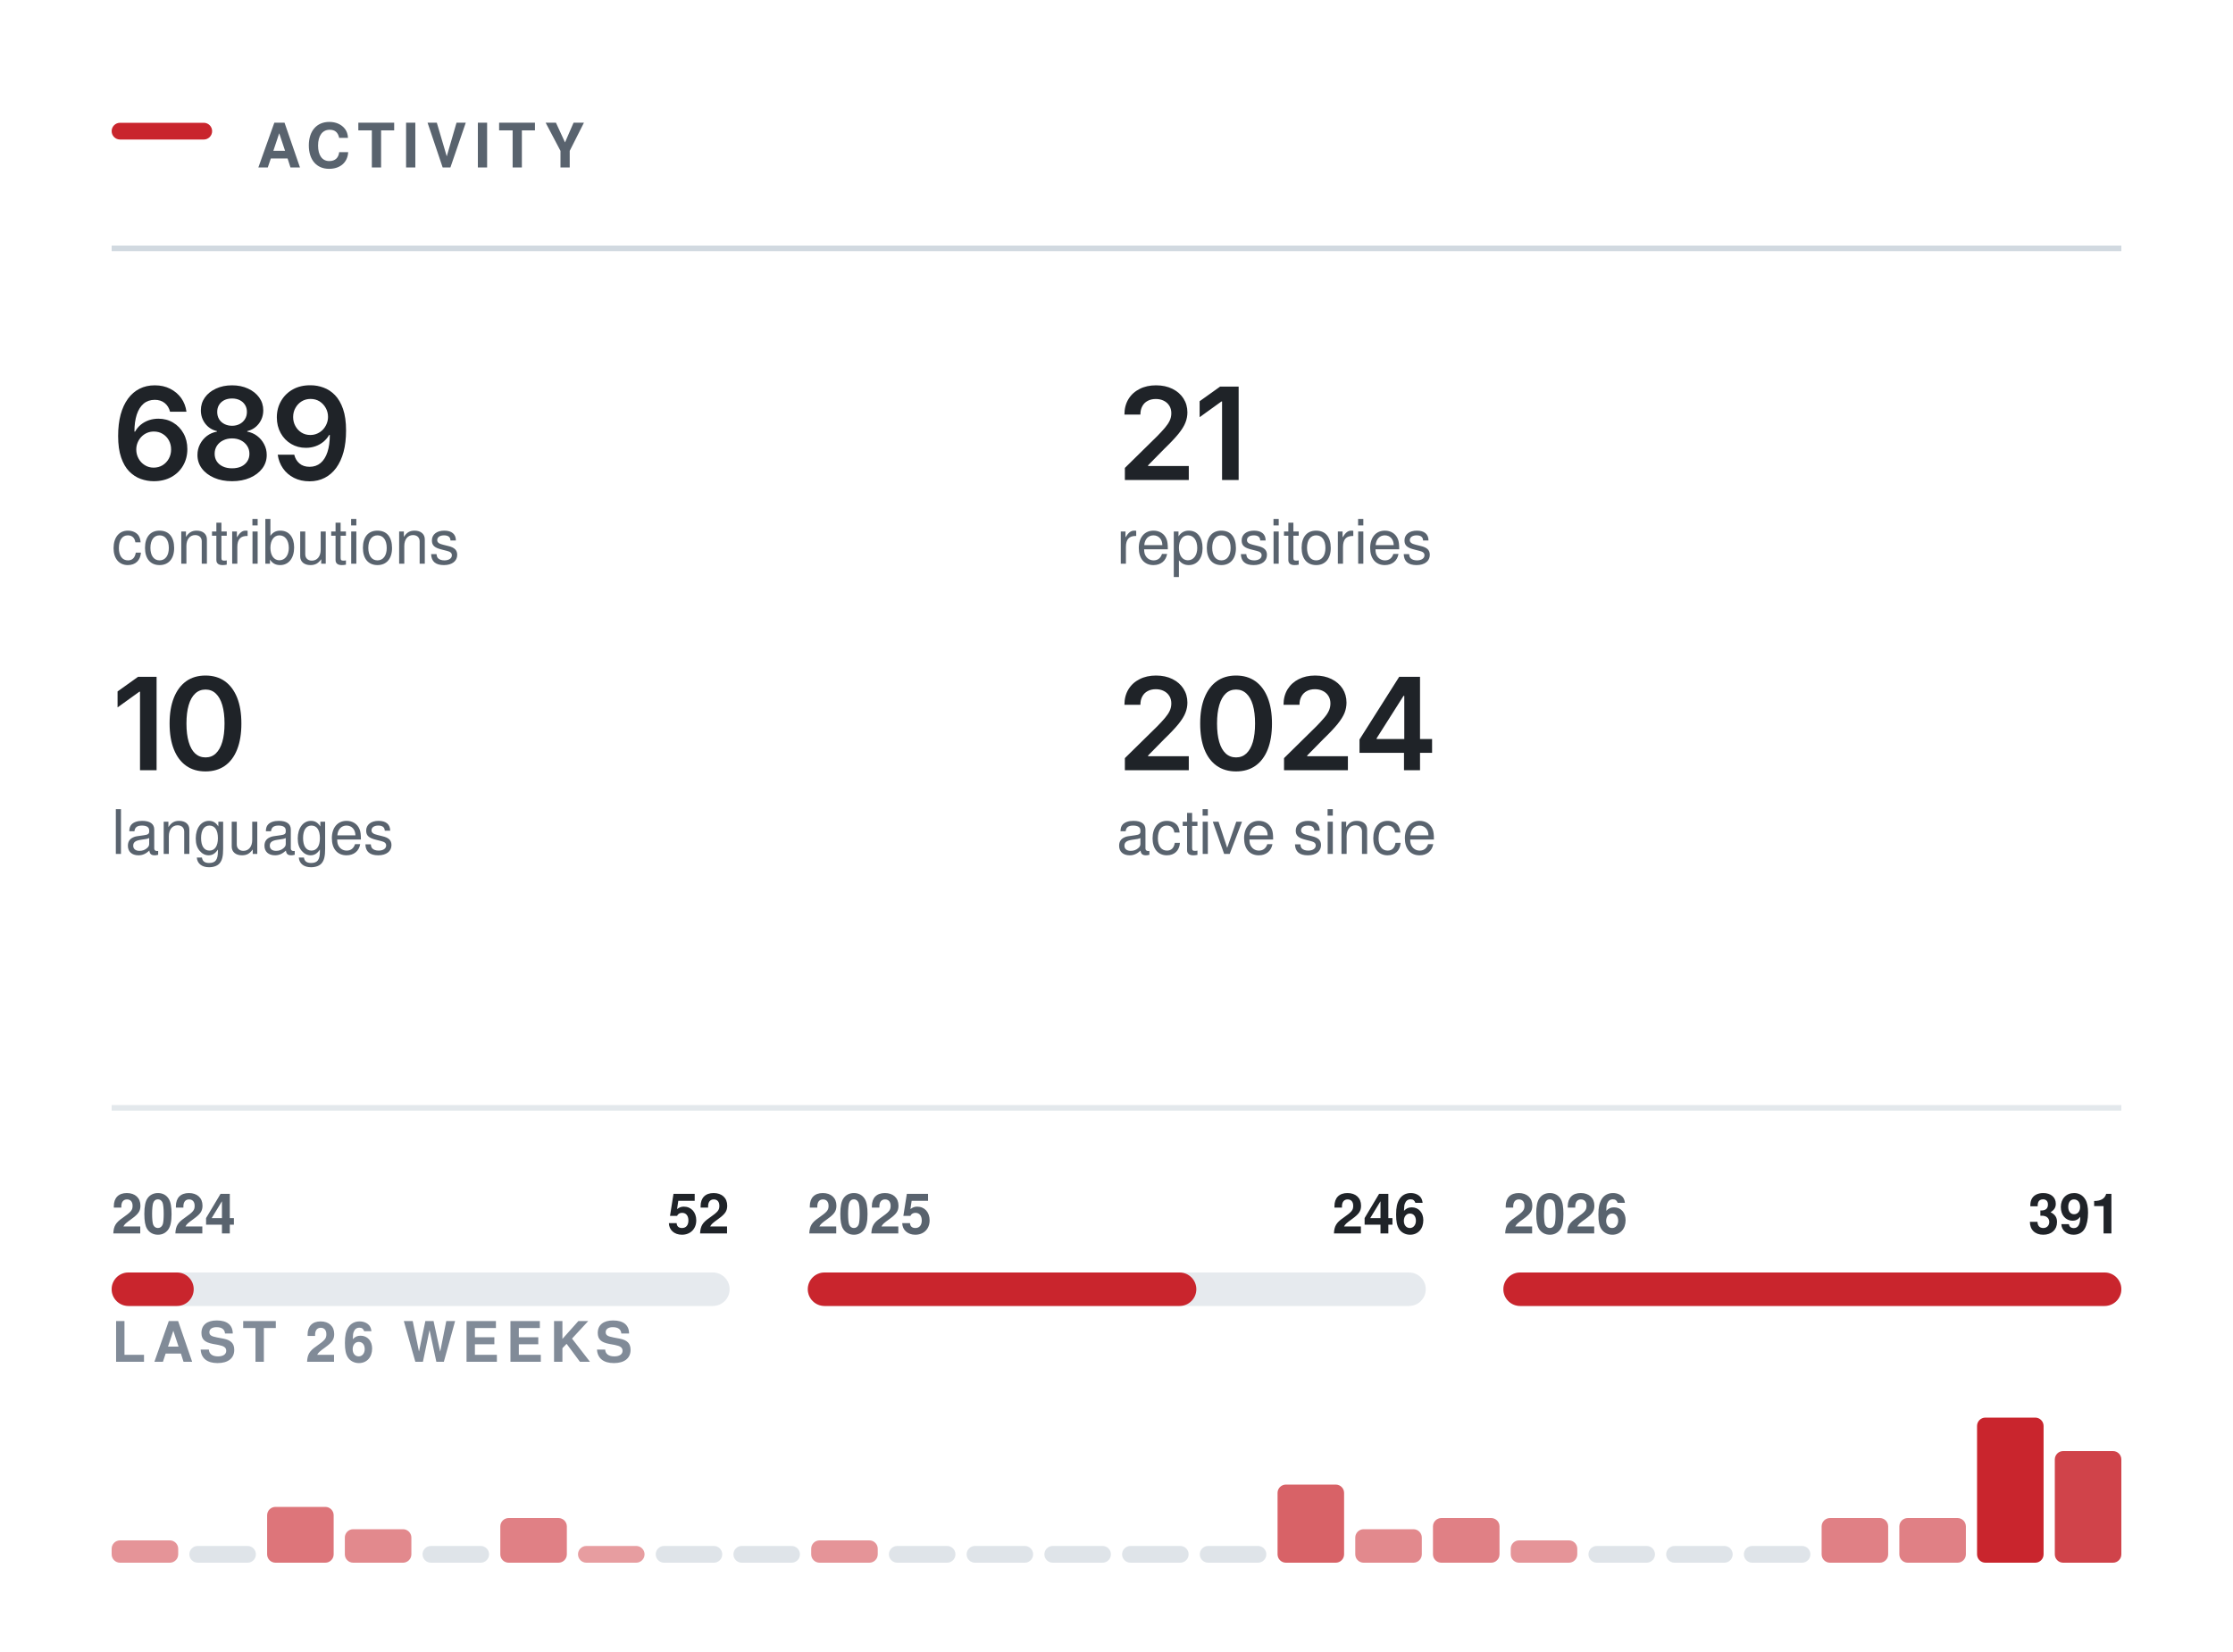
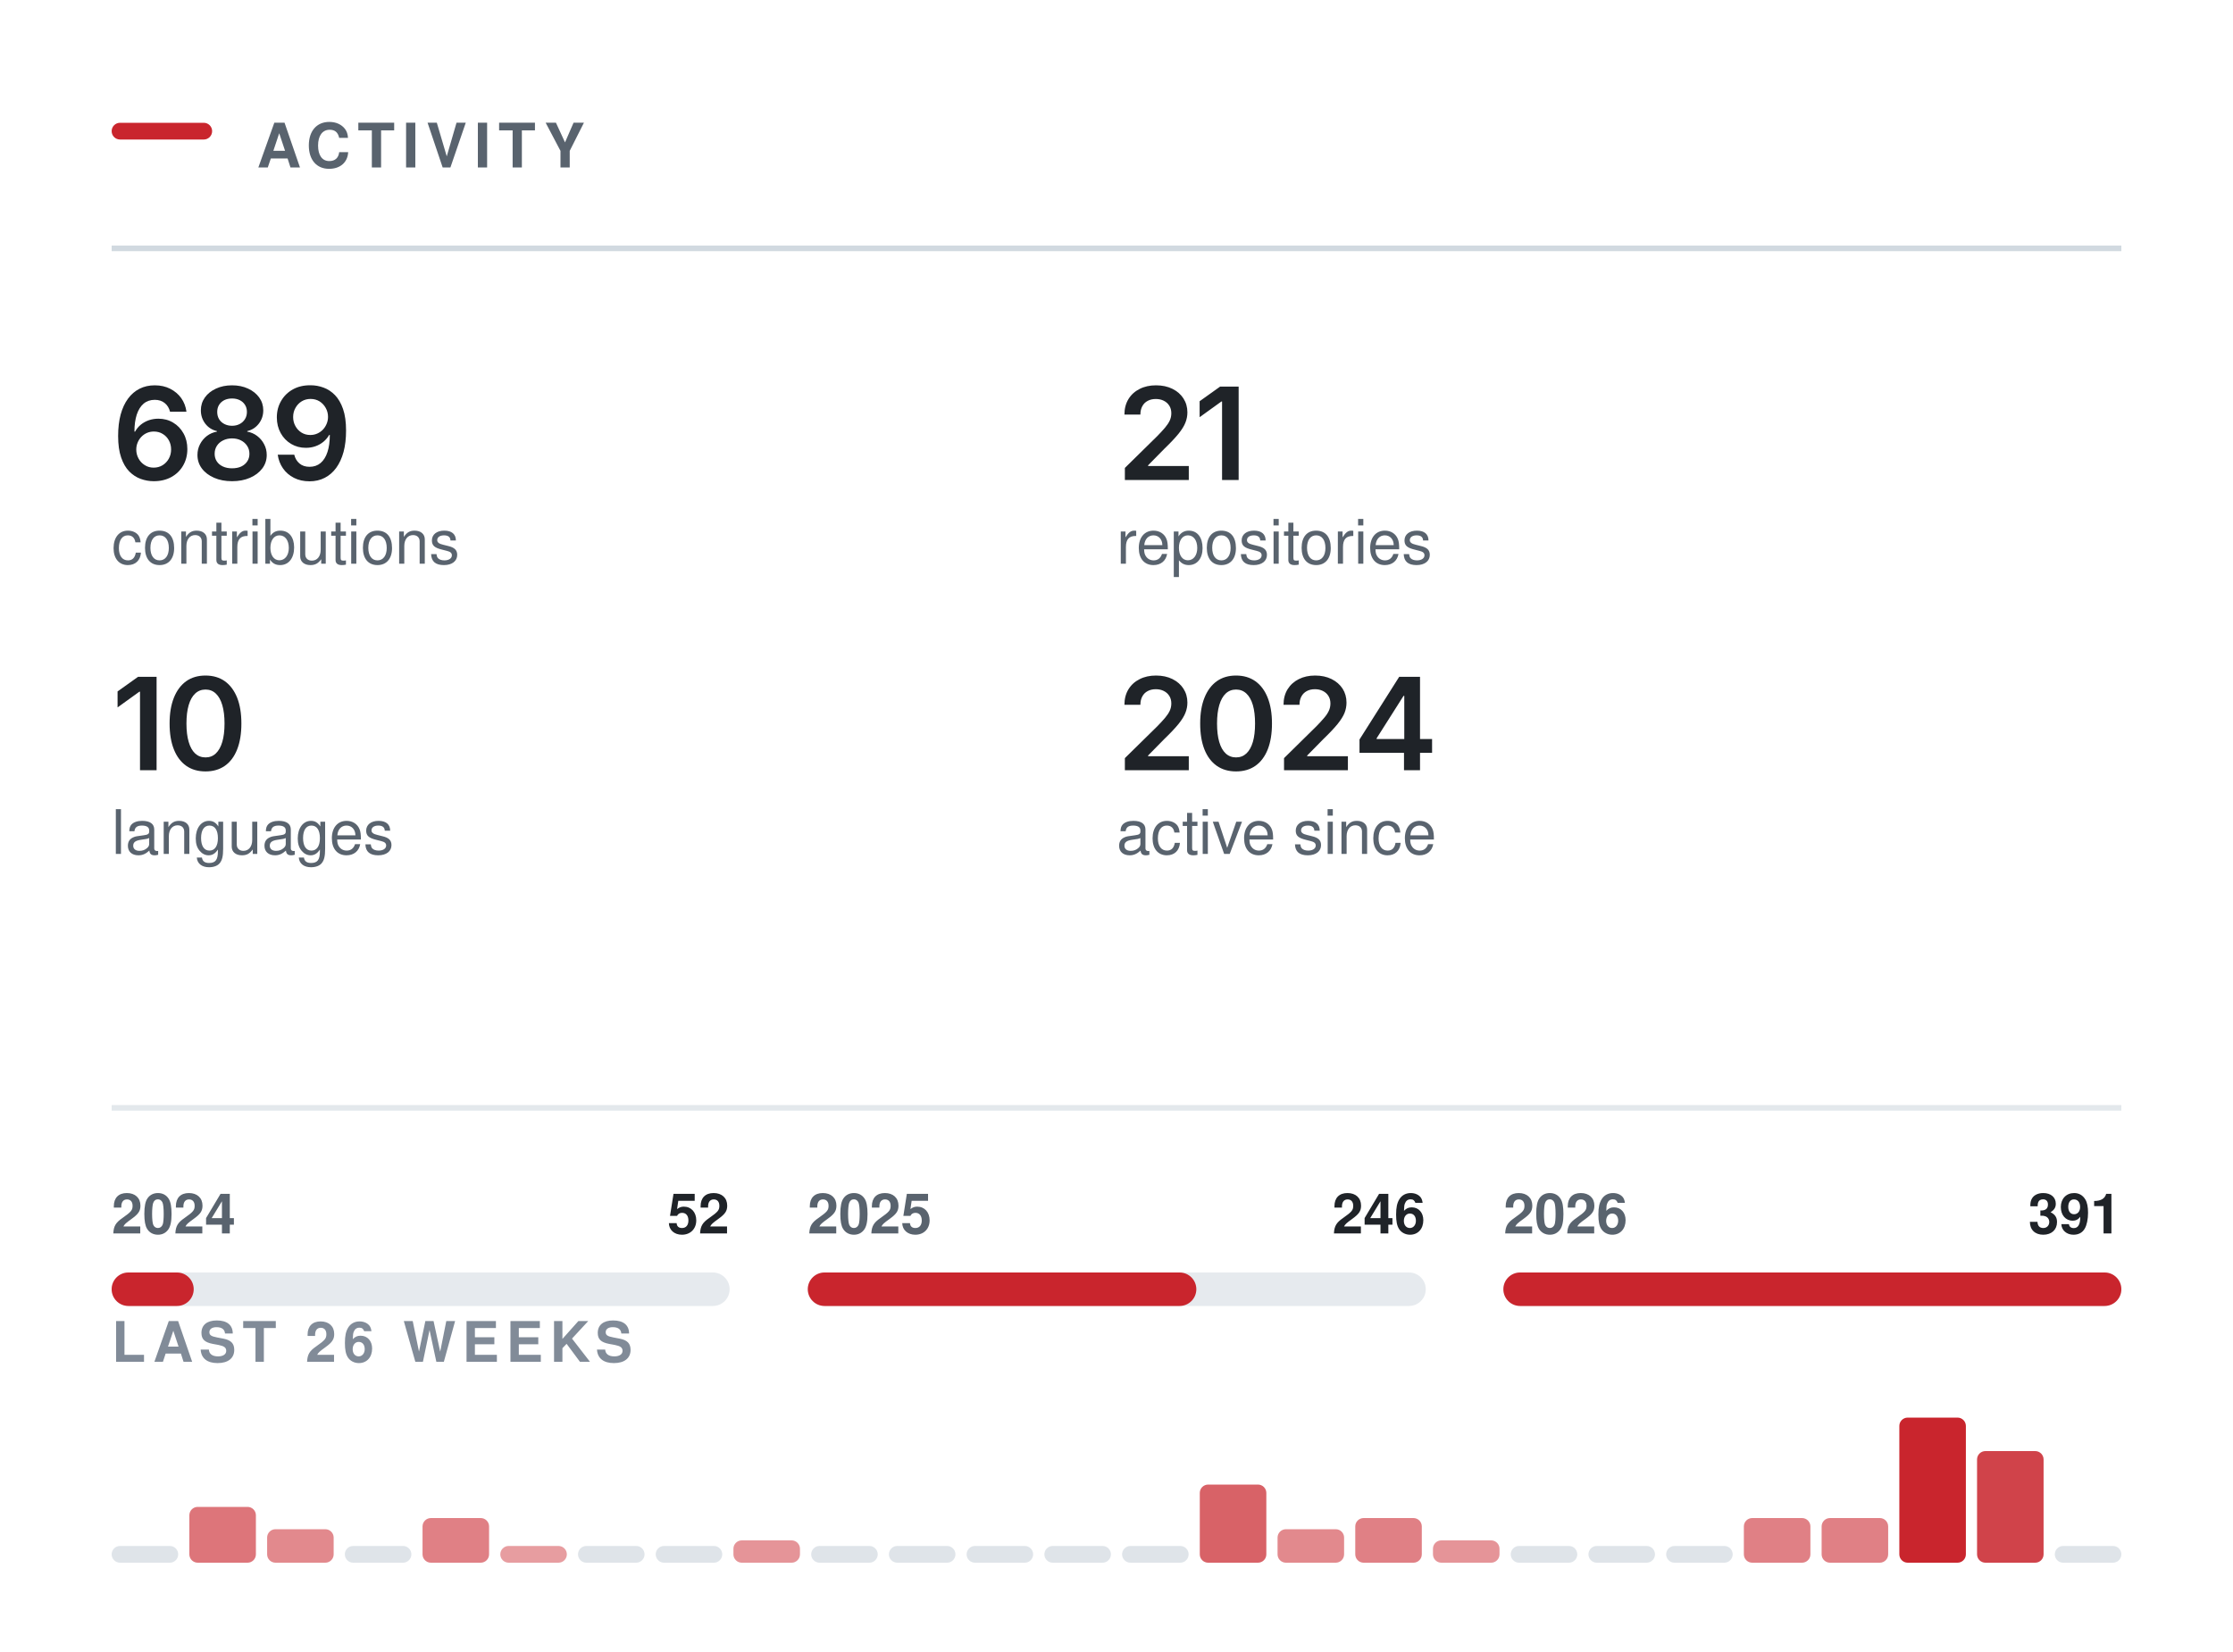
<svg xmlns="http://www.w3.org/2000/svg" width="400" height="296" viewBox="0 0 400 296" role="img" aria-labelledby="t" fill="none">
  <rect x="20.00" y="22.00" width="18" height="3" rx="1.5" fill="#C9252D" />
  <text x="46.00" y="30.00" font-family="-apple-system,BlinkMacSystemFont,&quot;Segoe UI&quot;,Helvetica,Arial,&quot;Apple Color Emoji&quot;,&quot;Segoe UI Emoji&quot;,sans-serif" font-size="11" font-weight="600" fill="#59636e" letter-spacing="1.3">ACTIVITY</text>
  <line x1="20.00" y1="44.5" x2="380.00" y2="44.5" stroke="#d1d9e0" stroke-width="1" />
  <g transform="translate(20.00,86.00)">
    <path d="M7.54 0.22Q6.35 0.22 5.21 -0.19Q4.07 -0.6 3.15 -1.53Q2.23 -2.47 1.7 -4.03Q1.16 -5.58 1.16 -7.88Q1.16 -10.04 1.61 -11.72Q2.07 -13.4 2.93 -14.57Q3.78 -15.73 5 -16.35Q6.21 -16.96 7.72 -16.96Q9.28 -16.96 10.49 -16.34Q11.71 -15.72 12.47 -14.66Q13.22 -13.59 13.4 -12.23H10.46Q10.22 -13.2 9.51 -13.78Q8.8 -14.36 7.72 -14.36Q6.55 -14.36 5.73 -13.68Q4.92 -12.99 4.5 -11.72Q4.08 -10.44 4.08 -8.67H4.2Q4.6 -9.4 5.24 -9.92Q5.87 -10.43 6.68 -10.71Q7.48 -10.98 8.37 -10.98Q9.84 -10.98 11.01 -10.28Q12.19 -9.58 12.87 -8.35Q13.56 -7.12 13.56 -5.53Q13.56 -3.89 12.8 -2.58Q12.05 -1.28 10.7 -0.53Q9.34 0.22 7.54 0.22ZM7.52 -2.21Q8.41 -2.21 9.12 -2.64Q9.83 -3.08 10.24 -3.82Q10.65 -4.56 10.65 -5.47Q10.65 -6.37 10.25 -7.1Q9.85 -7.83 9.15 -8.25Q8.46 -8.68 7.56 -8.68Q6.9 -8.68 6.32 -8.43Q5.75 -8.18 5.32 -7.73Q4.89 -7.28 4.65 -6.69Q4.41 -6.11 4.41 -5.46Q4.41 -4.58 4.82 -3.84Q5.22 -3.1 5.93 -2.66Q6.64 -2.21 7.52 -2.21Z M21.57 0.22Q19.76 0.22 18.36 -0.39Q16.95 -1 16.16 -2.06Q15.37 -3.12 15.37 -4.48Q15.37 -5.53 15.83 -6.41Q16.29 -7.3 17.08 -7.9Q17.87 -8.49 18.86 -8.66V-8.76Q17.57 -9.05 16.77 -10.09Q15.98 -11.13 15.98 -12.48Q15.98 -13.77 16.7 -14.78Q17.42 -15.79 18.69 -16.37Q19.95 -16.96 21.57 -16.96Q23.17 -16.96 24.44 -16.37Q25.7 -15.79 26.43 -14.78Q27.16 -13.77 27.16 -12.48Q27.16 -11.13 26.36 -10.09Q25.55 -9.05 24.29 -8.76V-8.66Q25.26 -8.49 26.05 -7.9Q26.85 -7.3 27.31 -6.41Q27.78 -5.53 27.78 -4.48Q27.78 -3.12 26.98 -2.06Q26.18 -1 24.78 -0.39Q23.38 0.22 21.57 0.22ZM21.57 -2.09Q22.51 -2.09 23.21 -2.41Q23.9 -2.74 24.29 -3.33Q24.68 -3.92 24.68 -4.69Q24.68 -5.5 24.27 -6.11Q23.87 -6.73 23.17 -7.09Q22.47 -7.45 21.57 -7.45Q20.67 -7.45 19.96 -7.09Q19.25 -6.74 18.85 -6.12Q18.45 -5.5 18.45 -4.69Q18.45 -3.92 18.83 -3.34Q19.21 -2.75 19.92 -2.42Q20.62 -2.09 21.57 -2.09ZM21.57 -9.71Q22.34 -9.71 22.94 -10.03Q23.53 -10.34 23.88 -10.9Q24.23 -11.46 24.23 -12.19Q24.23 -12.92 23.89 -13.45Q23.56 -13.99 22.95 -14.3Q22.35 -14.6 21.57 -14.6Q20.77 -14.6 20.17 -14.3Q19.57 -13.99 19.24 -13.45Q18.91 -12.92 18.91 -12.19Q18.91 -11.46 19.24 -10.9Q19.58 -10.34 20.19 -10.03Q20.79 -9.71 21.57 -9.71Z M35.45 0.24Q33.88 0.24 32.66 -0.38Q31.44 -1 30.69 -2.08Q29.94 -3.16 29.75 -4.53H32.71Q32.94 -3.56 33.64 -2.96Q34.34 -2.36 35.45 -2.36Q36.62 -2.36 37.43 -3.04Q38.24 -3.73 38.66 -5.01Q39.08 -6.29 39.08 -8.07H38.97Q38.56 -7.36 37.93 -6.84Q37.3 -6.32 36.5 -6.04Q35.7 -5.76 34.79 -5.76Q33.33 -5.76 32.15 -6.46Q30.96 -7.17 30.28 -8.4Q29.59 -9.64 29.59 -11.21Q29.59 -12.86 30.36 -14.17Q31.12 -15.49 32.48 -16.24Q33.84 -16.99 35.65 -16.97Q36.84 -16.97 37.96 -16.55Q39.09 -16.14 40 -15.21Q40.91 -14.27 41.45 -12.72Q41.99 -11.16 41.99 -8.86Q41.99 -6.7 41.54 -5.02Q41.08 -3.34 40.22 -2.16Q39.36 -0.99 38.16 -0.38Q36.95 0.24 35.45 0.24ZM35.59 -8.06Q36.26 -8.06 36.84 -8.32Q37.42 -8.58 37.85 -9.03Q38.27 -9.48 38.51 -10.06Q38.76 -10.65 38.76 -11.31Q38.76 -12.17 38.35 -12.9Q37.95 -13.63 37.25 -14.08Q36.54 -14.52 35.63 -14.52Q34.75 -14.52 34.04 -14.09Q33.34 -13.66 32.93 -12.92Q32.51 -12.19 32.51 -11.28Q32.51 -10.38 32.92 -9.65Q33.32 -8.92 34.01 -8.49Q34.7 -8.06 35.59 -8.06Z" fill="#1f2328" />
  </g>
  <text x="20.00" y="101.00" font-family="-apple-system,BlinkMacSystemFont,&quot;Segoe UI&quot;,Helvetica,Arial,&quot;Apple Color Emoji&quot;,&quot;Segoe UI Emoji&quot;,sans-serif" font-size="11" font-weight="400" fill="#59636e">contributions</text>
  <g transform="translate(200.00,86.00)">
    <path d="M1.5 0V-2.16L7.31 -7.87Q8.13 -8.71 8.69 -9.37Q9.24 -10.02 9.53 -10.63Q9.82 -11.24 9.82 -11.96Q9.82 -12.75 9.45 -13.32Q9.09 -13.89 8.46 -14.2Q7.84 -14.51 7.04 -14.51Q6.2 -14.51 5.58 -14.17Q4.95 -13.84 4.62 -13.21Q4.28 -12.59 4.28 -11.72H1.42Q1.42 -13.31 2.14 -14.49Q2.86 -15.67 4.14 -16.31Q5.41 -16.96 7.08 -16.96Q8.75 -16.96 10.02 -16.33Q11.29 -15.7 11.99 -14.61Q12.7 -13.51 12.7 -12.11Q12.7 -11.17 12.35 -10.29Q12.01 -9.4 11.11 -8.28Q10.21 -7.17 8.57 -5.59L5.66 -2.63V-2.5H12.95V0Z M21.88 -16.73V0H18.91V-14.06H18.79L14.89 -11.25V-14.11L18.56 -16.73Z" fill="#1f2328" />
  </g>
  <text x="200.00" y="101.00" font-family="-apple-system,BlinkMacSystemFont,&quot;Segoe UI&quot;,Helvetica,Arial,&quot;Apple Color Emoji&quot;,&quot;Segoe UI Emoji&quot;,sans-serif" font-size="11" font-weight="400" fill="#59636e">repositories</text>
  <g transform="translate(20.00,138.00)">
    <path d="M8.05 -16.73V0H5.08V-14.06H4.96L1.06 -11.25V-14.11L4.73 -16.73Z M16.81 0.22Q14.78 0.22 13.35 -0.79Q11.91 -1.81 11.15 -3.72Q10.38 -5.64 10.38 -8.36Q10.38 -11.07 11.15 -12.99Q11.92 -14.91 13.35 -15.94Q14.78 -16.96 16.81 -16.96Q18.84 -16.96 20.28 -15.94Q21.71 -14.91 22.48 -12.99Q23.24 -11.07 23.24 -8.36Q23.24 -5.64 22.48 -3.72Q21.73 -1.81 20.29 -0.79Q18.85 0.22 16.81 0.22ZM16.82 -2.29Q17.91 -2.29 18.66 -3Q19.42 -3.72 19.82 -5.07Q20.22 -6.42 20.22 -8.36Q20.22 -10.3 19.82 -11.66Q19.42 -13.02 18.66 -13.73Q17.91 -14.45 16.82 -14.45Q15.72 -14.45 14.96 -13.73Q14.2 -13.02 13.8 -11.66Q13.4 -10.3 13.4 -8.36Q13.4 -6.42 13.8 -5.07Q14.19 -3.72 14.95 -3Q15.72 -2.29 16.82 -2.29Z" fill="#1f2328" />
  </g>
  <text x="20.00" y="153.00" font-family="-apple-system,BlinkMacSystemFont,&quot;Segoe UI&quot;,Helvetica,Arial,&quot;Apple Color Emoji&quot;,&quot;Segoe UI Emoji&quot;,sans-serif" font-size="11" font-weight="400" fill="#59636e">languages</text>
  <g transform="translate(200.00,138.00)">
    <path d="M1.5 0V-2.16L7.31 -7.87Q8.13 -8.71 8.69 -9.37Q9.24 -10.02 9.53 -10.63Q9.82 -11.24 9.82 -11.96Q9.82 -12.75 9.45 -13.32Q9.09 -13.89 8.46 -14.2Q7.84 -14.51 7.04 -14.51Q6.2 -14.51 5.58 -14.17Q4.95 -13.84 4.62 -13.21Q4.28 -12.59 4.28 -11.72H1.42Q1.42 -13.31 2.14 -14.49Q2.86 -15.67 4.14 -16.31Q5.41 -16.96 7.08 -16.96Q8.75 -16.96 10.02 -16.33Q11.29 -15.7 11.99 -14.61Q12.7 -13.51 12.7 -12.11Q12.7 -11.17 12.35 -10.29Q12.01 -9.4 11.11 -8.28Q10.21 -7.17 8.57 -5.59L5.66 -2.63V-2.5H12.95V0Z M21.41 0.22Q19.39 0.22 17.95 -0.79Q16.51 -1.81 15.75 -3.72Q14.99 -5.64 14.99 -8.36Q14.99 -11.07 15.76 -12.99Q16.53 -14.91 17.96 -15.94Q19.39 -16.96 21.41 -16.96Q23.44 -16.96 24.88 -15.94Q26.32 -14.91 27.08 -12.99Q27.85 -11.07 27.85 -8.36Q27.85 -5.64 27.09 -3.72Q26.33 -1.81 24.89 -0.79Q23.45 0.22 21.41 0.22ZM21.42 -2.29Q22.51 -2.29 23.27 -3Q24.03 -3.72 24.43 -5.07Q24.82 -6.42 24.82 -8.36Q24.82 -10.3 24.43 -11.66Q24.03 -13.02 23.27 -13.73Q22.51 -14.45 21.42 -14.45Q20.32 -14.45 19.56 -13.73Q18.81 -13.02 18.41 -11.66Q18.01 -10.3 18.01 -8.36Q18.01 -6.42 18.4 -5.07Q18.79 -3.72 19.56 -3Q20.32 -2.29 21.42 -2.29Z M30.01 0V-2.16L35.81 -7.87Q36.63 -8.71 37.19 -9.37Q37.75 -10.02 38.03 -10.63Q38.32 -11.24 38.32 -11.96Q38.32 -12.75 37.95 -13.32Q37.59 -13.89 36.96 -14.2Q36.34 -14.51 35.54 -14.51Q34.7 -14.51 34.08 -14.17Q33.46 -13.84 33.12 -13.21Q32.78 -12.59 32.78 -11.72H29.92Q29.92 -13.31 30.64 -14.49Q31.37 -15.67 32.64 -16.31Q33.92 -16.96 35.58 -16.96Q37.25 -16.96 38.52 -16.33Q39.79 -15.7 40.5 -14.61Q41.2 -13.51 41.2 -12.11Q41.2 -11.17 40.86 -10.29Q40.51 -9.4 39.61 -8.28Q38.71 -7.17 37.07 -5.59L34.16 -2.63V-2.5H41.45V0Z M43.53 -3.11V-5.5L50.64 -16.73H52.62V-13.32H51.42L46.6 -5.72V-5.58H56.53V-3.11ZM51.5 0V-3.83L51.55 -4.92V-16.73H54.37V0Z" fill="#1f2328" />
  </g>
  <text x="200.00" y="153.00" font-family="-apple-system,BlinkMacSystemFont,&quot;Segoe UI&quot;,Helvetica,Arial,&quot;Apple Color Emoji&quot;,&quot;Segoe UI Emoji&quot;,sans-serif" font-size="11" font-weight="400" fill="#59636e">active since</text>
  <line x1="20.00" y1="198.5" x2="380.00" y2="198.5" stroke="#d1d9e0" stroke-width="1" opacity="0.6" />
  <rect x="20.0" y="228" width="110.7" height="6" rx="3" fill="#d1d9e0" opacity="0.55" />
  <rect x="20.0" y="228" width="14.7" height="6" rx="3" fill="#C9252D" />
  <text x="20.00" y="221.00" font-family="-apple-system,BlinkMacSystemFont,&quot;Segoe UI&quot;,Helvetica,Arial,&quot;Apple Color Emoji&quot;,&quot;Segoe UI Emoji&quot;,sans-serif" font-size="10" font-weight="600" fill="#59636e">2024</text>
  <text x="130.67" y="221.00" font-family="-apple-system,BlinkMacSystemFont,&quot;Segoe UI&quot;,Helvetica,Arial,&quot;Apple Color Emoji&quot;,&quot;Segoe UI Emoji&quot;,sans-serif" font-size="10" font-weight="600" fill="#1f2328" text-anchor="end">52</text>
  <rect x="144.7" y="228" width="110.7" height="6" rx="3" fill="#d1d9e0" opacity="0.55" />
  <rect x="144.7" y="228" width="69.6" height="6" rx="3" fill="#C9252D" />
  <text x="144.67" y="221.00" font-family="-apple-system,BlinkMacSystemFont,&quot;Segoe UI&quot;,Helvetica,Arial,&quot;Apple Color Emoji&quot;,&quot;Segoe UI Emoji&quot;,sans-serif" font-size="10" font-weight="600" fill="#59636e">2025</text>
  <text x="255.33" y="221.00" font-family="-apple-system,BlinkMacSystemFont,&quot;Segoe UI&quot;,Helvetica,Arial,&quot;Apple Color Emoji&quot;,&quot;Segoe UI Emoji&quot;,sans-serif" font-size="10" font-weight="600" fill="#1f2328" text-anchor="end">246</text>
  <rect x="269.3" y="228" width="110.7" height="6" rx="3" fill="#d1d9e0" opacity="0.55" />
  <rect x="269.3" y="228" width="110.7" height="6" rx="3" fill="#C9252D" />
  <text x="269.33" y="221.00" font-family="-apple-system,BlinkMacSystemFont,&quot;Segoe UI&quot;,Helvetica,Arial,&quot;Apple Color Emoji&quot;,&quot;Segoe UI Emoji&quot;,sans-serif" font-size="10" font-weight="600" fill="#59636e">2026</text>
  <text x="380.00" y="221.00" font-family="-apple-system,BlinkMacSystemFont,&quot;Segoe UI&quot;,Helvetica,Arial,&quot;Apple Color Emoji&quot;,&quot;Segoe UI Emoji&quot;,sans-serif" font-size="10" font-weight="600" fill="#1f2328" text-anchor="end">391</text>
  <text x="20.00" y="244.00" font-family="-apple-system,BlinkMacSystemFont,&quot;Segoe UI&quot;,Helvetica,Arial,&quot;Apple Color Emoji&quot;,&quot;Segoe UI Emoji&quot;,sans-serif" font-size="10" font-weight="600" fill="#818b98" letter-spacing="1.2">LAST 26 WEEKS</text>
-   <rect x="20.00" y="276.00" width="11.92" height="4.00" rx="1.5" fill="#C9252D" opacity="0.49" />
-   <rect x="33.92" y="277.00" width="11.92" height="3" rx="1.5" fill="#d1d9e0" opacity="0.7" />
-   <rect x="47.85" y="270.00" width="11.92" height="10.00" rx="1.5" fill="#C9252D" opacity="0.63" />
-   <rect x="61.77" y="274.00" width="11.92" height="6.00" rx="1.5" fill="#C9252D" opacity="0.54" />
-   <rect x="75.69" y="277.00" width="11.92" height="3" rx="1.5" fill="#d1d9e0" opacity="0.7" />
-   <rect x="89.62" y="272.00" width="11.92" height="8.00" rx="1.5" fill="#C9252D" opacity="0.58" />
-   <rect x="103.54" y="277.00" width="11.92" height="3.00" rx="1.5" fill="#C9252D" opacity="0.45" />
+   <rect x="20.00" y="277.00" width="11.92" height="3" rx="1.5" fill="#d1d9e0" opacity="0.7" />
+   <rect x="33.92" y="270.00" width="11.92" height="10.00" rx="1.5" fill="#C9252D" opacity="0.63" />
+   <rect x="47.85" y="274.00" width="11.92" height="6.00" rx="1.5" fill="#C9252D" opacity="0.54" />
+   <rect x="61.77" y="277.00" width="11.92" height="3" rx="1.5" fill="#d1d9e0" opacity="0.7" />
+   <rect x="75.69" y="272.00" width="11.92" height="8.00" rx="1.5" fill="#C9252D" opacity="0.58" />
+   <rect x="89.62" y="277.00" width="11.92" height="3.00" rx="1.5" fill="#C9252D" opacity="0.45" />
+   <rect x="103.54" y="277.00" width="11.92" height="3" rx="1.5" fill="#d1d9e0" opacity="0.7" />
  <rect x="117.46" y="277.00" width="11.92" height="3" rx="1.5" fill="#d1d9e0" opacity="0.7" />
-   <rect x="131.38" y="277.00" width="11.92" height="3" rx="1.5" fill="#d1d9e0" opacity="0.7" />
-   <rect x="145.31" y="276.00" width="11.92" height="4.00" rx="1.5" fill="#C9252D" opacity="0.49" />
+   <rect x="131.38" y="276.00" width="11.92" height="4.00" rx="1.5" fill="#C9252D" opacity="0.49" />
+   <rect x="145.31" y="277.00" width="11.92" height="3" rx="1.5" fill="#d1d9e0" opacity="0.7" />
  <rect x="159.23" y="277.00" width="11.92" height="3" rx="1.5" fill="#d1d9e0" opacity="0.7" />
  <rect x="173.15" y="277.00" width="11.92" height="3" rx="1.5" fill="#d1d9e0" opacity="0.7" />
  <rect x="187.08" y="277.00" width="11.92" height="3" rx="1.5" fill="#d1d9e0" opacity="0.7" />
  <rect x="201.00" y="277.00" width="11.92" height="3" rx="1.5" fill="#d1d9e0" opacity="0.7" />
-   <rect x="214.92" y="277.00" width="11.92" height="3" rx="1.5" fill="#d1d9e0" opacity="0.7" />
-   <rect x="228.85" y="266.00" width="11.92" height="14.00" rx="1.5" fill="#C9252D" opacity="0.72" />
-   <rect x="242.77" y="274.00" width="11.92" height="6.00" rx="1.5" fill="#C9252D" opacity="0.54" />
-   <rect x="256.69" y="272.00" width="11.92" height="8.00" rx="1.5" fill="#C9252D" opacity="0.58" />
-   <rect x="270.62" y="276.00" width="11.92" height="4.00" rx="1.5" fill="#C9252D" opacity="0.49" />
+   <rect x="214.92" y="266.00" width="11.92" height="14.00" rx="1.5" fill="#C9252D" opacity="0.72" />
+   <rect x="228.85" y="274.00" width="11.92" height="6.00" rx="1.5" fill="#C9252D" opacity="0.54" />
+   <rect x="242.77" y="272.00" width="11.92" height="8.00" rx="1.5" fill="#C9252D" opacity="0.58" />
+   <rect x="256.69" y="276.00" width="11.92" height="4.00" rx="1.5" fill="#C9252D" opacity="0.49" />
+   <rect x="270.62" y="277.00" width="11.92" height="3" rx="1.5" fill="#d1d9e0" opacity="0.7" />
  <rect x="284.54" y="277.00" width="11.92" height="3" rx="1.5" fill="#d1d9e0" opacity="0.7" />
  <rect x="298.46" y="277.00" width="11.92" height="3" rx="1.5" fill="#d1d9e0" opacity="0.7" />
-   <rect x="312.38" y="277.00" width="11.92" height="3" rx="1.5" fill="#d1d9e0" opacity="0.7" />
+   <rect x="312.38" y="272.00" width="11.92" height="8.00" rx="1.5" fill="#C9252D" opacity="0.58" />
  <rect x="326.31" y="272.00" width="11.92" height="8.00" rx="1.5" fill="#C9252D" opacity="0.58" />
-   <rect x="340.23" y="272.00" width="11.92" height="8.00" rx="1.5" fill="#C9252D" opacity="0.58" />
-   <rect x="354.15" y="254.00" width="11.92" height="26.00" rx="1.5" fill="#C9252D" opacity="1.00" />
-   <rect x="368.08" y="260.00" width="11.92" height="20.00" rx="1.5" fill="#C9252D" opacity="0.86" />
+   <rect x="340.23" y="254.00" width="11.92" height="26.00" rx="1.5" fill="#C9252D" opacity="1.00" />
+   <rect x="354.15" y="260.00" width="11.92" height="20.00" rx="1.5" fill="#C9252D" opacity="0.86" />
+   <rect x="368.08" y="277.00" width="11.92" height="3" rx="1.5" fill="#d1d9e0" opacity="0.7" />
</svg>
